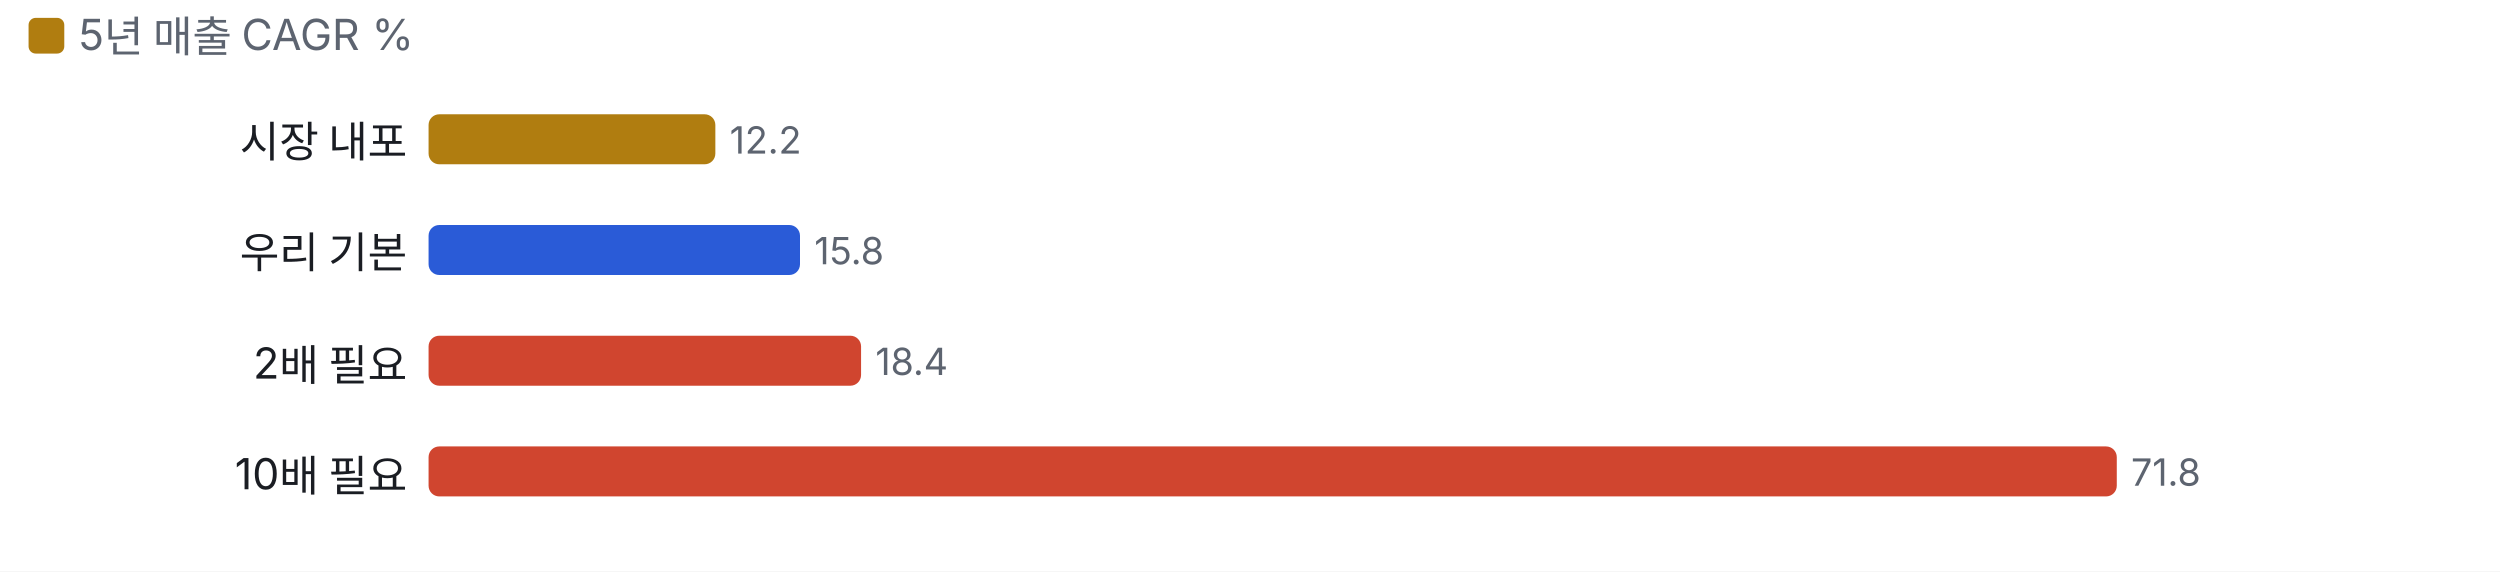
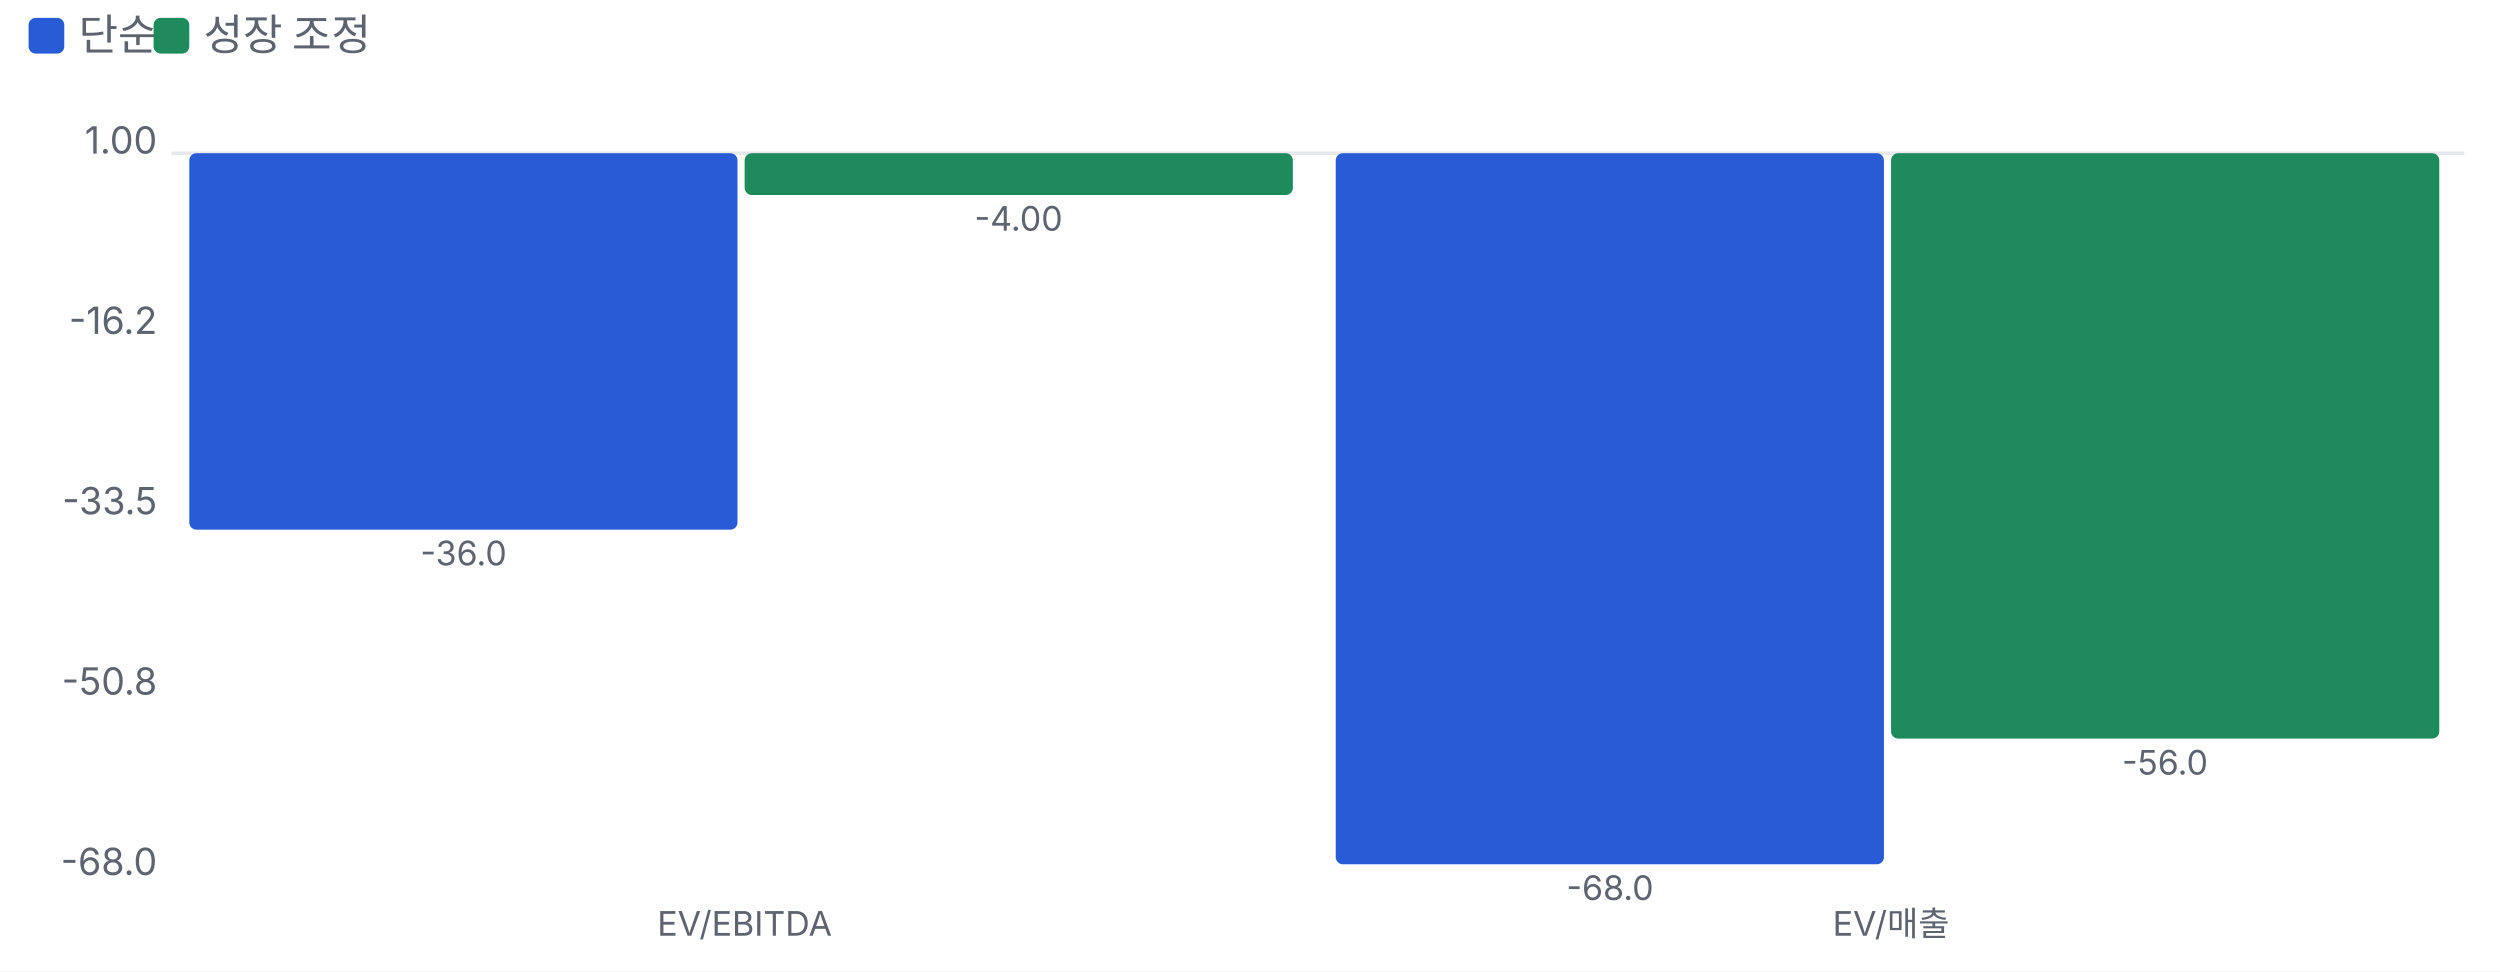
- <svg xmlns="http://www.w3.org/2000/svg" viewBox="0 0 700 160" width="700" height="160">
+ <svg xmlns="http://www.w3.org/2000/svg" viewBox="0 0 700 272" width="700" height="272">
  <style>text{fill:#5d6470;font-size:10.5px;font-family:-apple-system,'Apple SD Gothic Neo','Malgun Gothic',sans-serif}</style>
  <rect width="100%" height="100%" fill="#ffffff" />
-   <rect x="8" y="5" width="10" height="10" rx="2" fill="#b07d10" />
-   <text x="22" y="14" style="font-size:12px">5년 매출 CAGR %</text>
+   <rect x="8" y="5" width="10" height="10" rx="2" fill="#2a5bd7" />
+   <text x="22" y="14" style="font-size:12px">단순</text>
+   <rect x="43" y="5" width="10" height="10" rx="2" fill="#1f8a5b" />
+   <text x="57" y="14" style="font-size:12px">성장 조정</text>
  <g transform="translate(0,22)">
-     <text x="114" y="22" text-anchor="end" style="fill:#1a1d23;font-size:12px">시장 내포</text>
-     <rect x="120" y="10" width="80.3" height="14" rx="3" fill="#b07d10" />
-     <text x="204.3" y="21">12.2</text>
-     <text x="114" y="53" text-anchor="end" style="fill:#1a1d23;font-size:12px">우리 기본</text>
-     <rect x="120" y="41" width="104.0" height="14" rx="3" fill="#2a5bd7" />
-     <text x="228.0" y="52">15.8</text>
-     <text x="114" y="84" text-anchor="end" style="fill:#1a1d23;font-size:12px">2배 필요</text>
-     <rect x="120" y="72" width="121.1" height="14" rx="3" fill="#d0452f" />
-     <text x="245.1" y="83">18.4</text>
-     <text x="114" y="115" text-anchor="end" style="fill:#1a1d23;font-size:12px">10배 필요</text>
-     <rect x="120" y="103" width="472.7" height="14" rx="3" fill="#d0452f" />
-     <text x="596.7" y="114">71.8</text>
+     <line x1="48" x2="690" y1="20.9" y2="20.9" stroke="#e6e8ec" />
+     <text x="44" y="223.0" text-anchor="end">-68.0</text>
+     <text x="44" y="172.5" text-anchor="end">-50.8</text>
+     <text x="44" y="122.0" text-anchor="end">-33.5</text>
+     <text x="44" y="71.5" text-anchor="end">-16.2</text>
+     <text x="44" y="21.0" text-anchor="end">1.00</text>
+     <rect x="53.0" y="20.9" width="153.5" height="105.4" rx="2" fill="#2a5bd7" />
+     <text x="129.8" y="136.3" text-anchor="middle" style="font-size:9.5px">-36.0</text>
+     <rect x="208.5" y="20.9" width="153.5" height="11.7" rx="2" fill="#1f8a5b" />
+     <text x="285.2" y="42.6" text-anchor="middle" style="font-size:9.5px">-4.00</text>
+     <text x="208.5" y="240" text-anchor="middle" style="font-size:9.5px">EV/EBITDA</text>
+     <rect x="374.0" y="20.9" width="153.5" height="199.1" rx="2" fill="#2a5bd7" />
+     <text x="450.8" y="230.0" text-anchor="middle" style="font-size:9.5px">-68.0</text>
+     <rect x="529.5" y="20.9" width="153.5" height="163.9" rx="2" fill="#1f8a5b" />
+     <text x="606.2" y="194.9" text-anchor="middle" style="font-size:9.5px">-56.0</text>
+     <text x="529.5" y="240" text-anchor="middle" style="font-size:9.5px">EV/매출</text>
  </g>
</svg>
